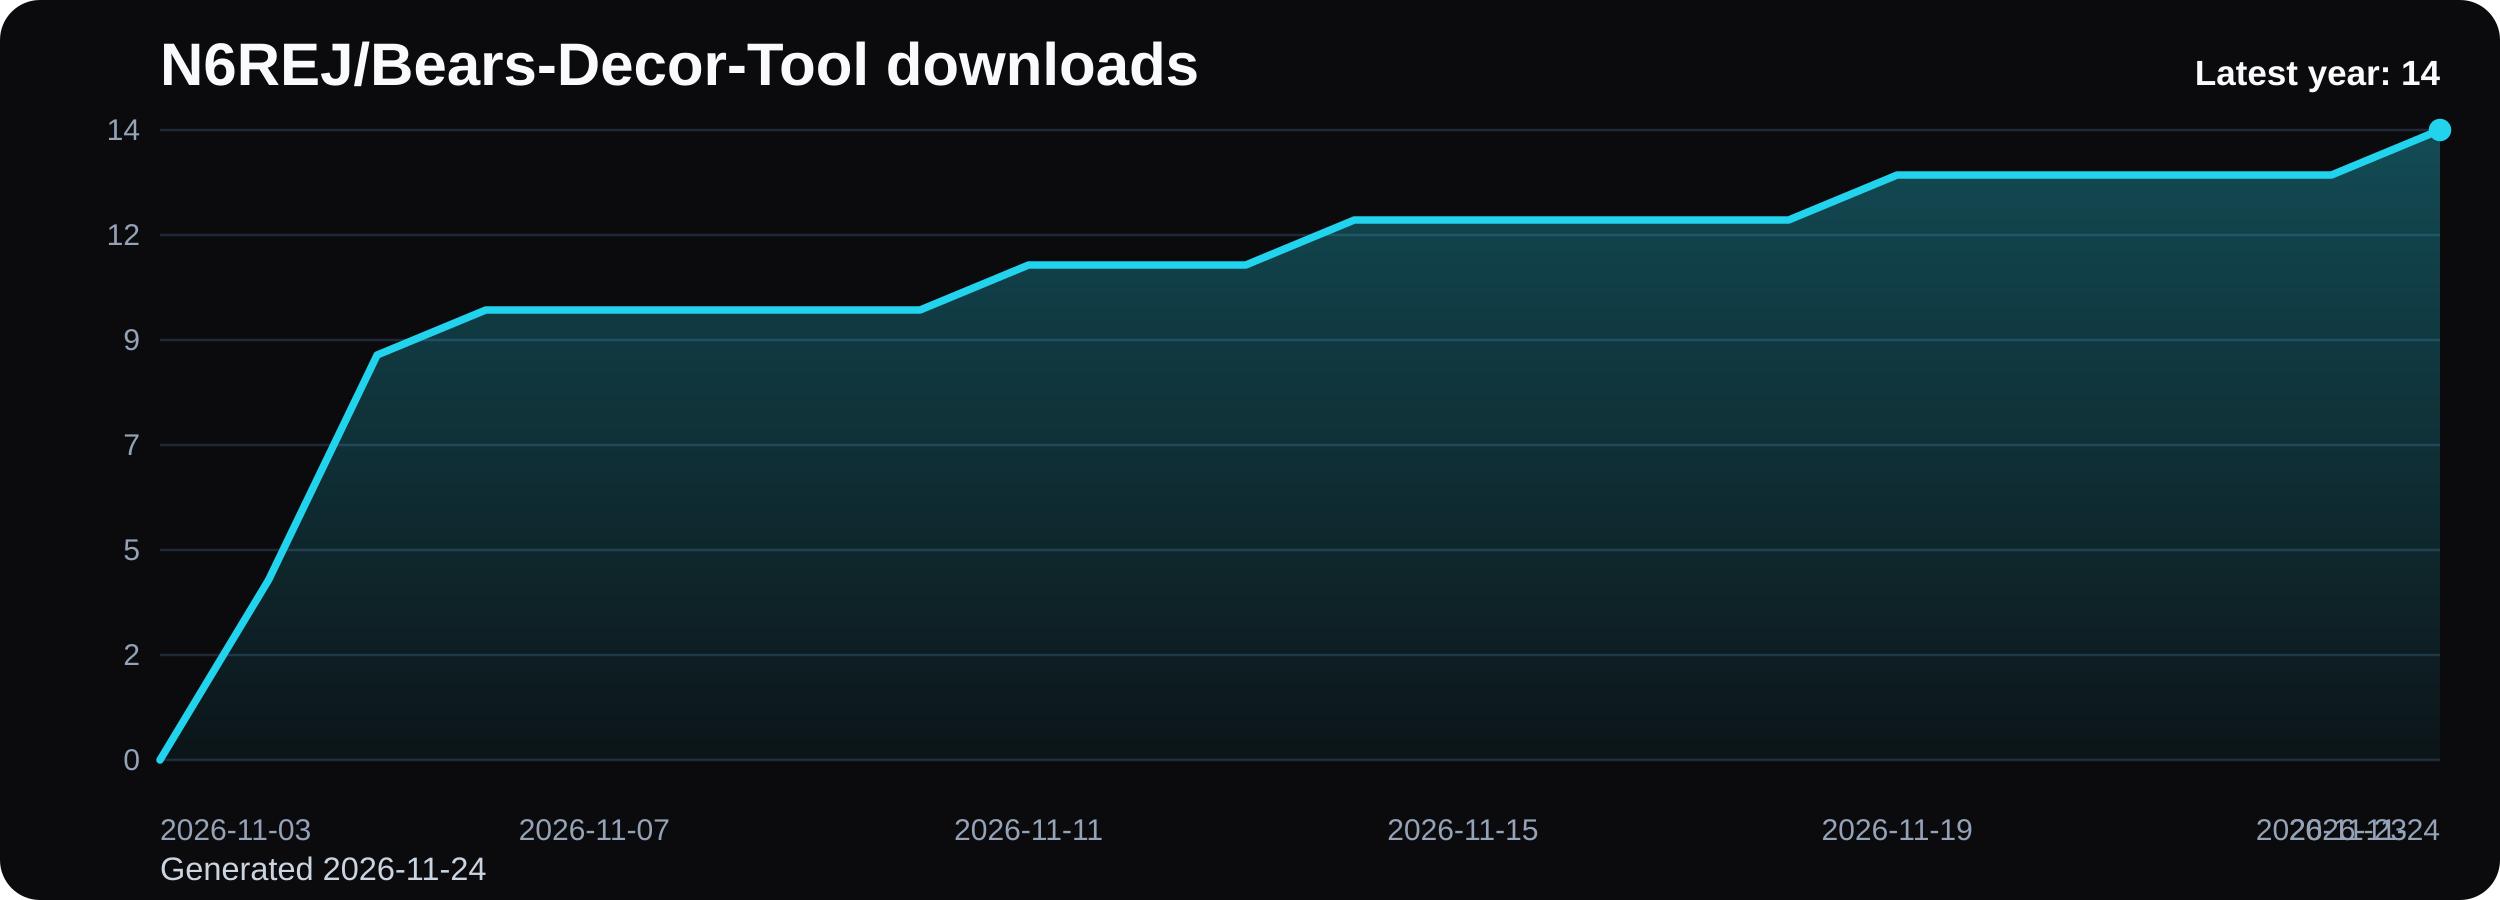
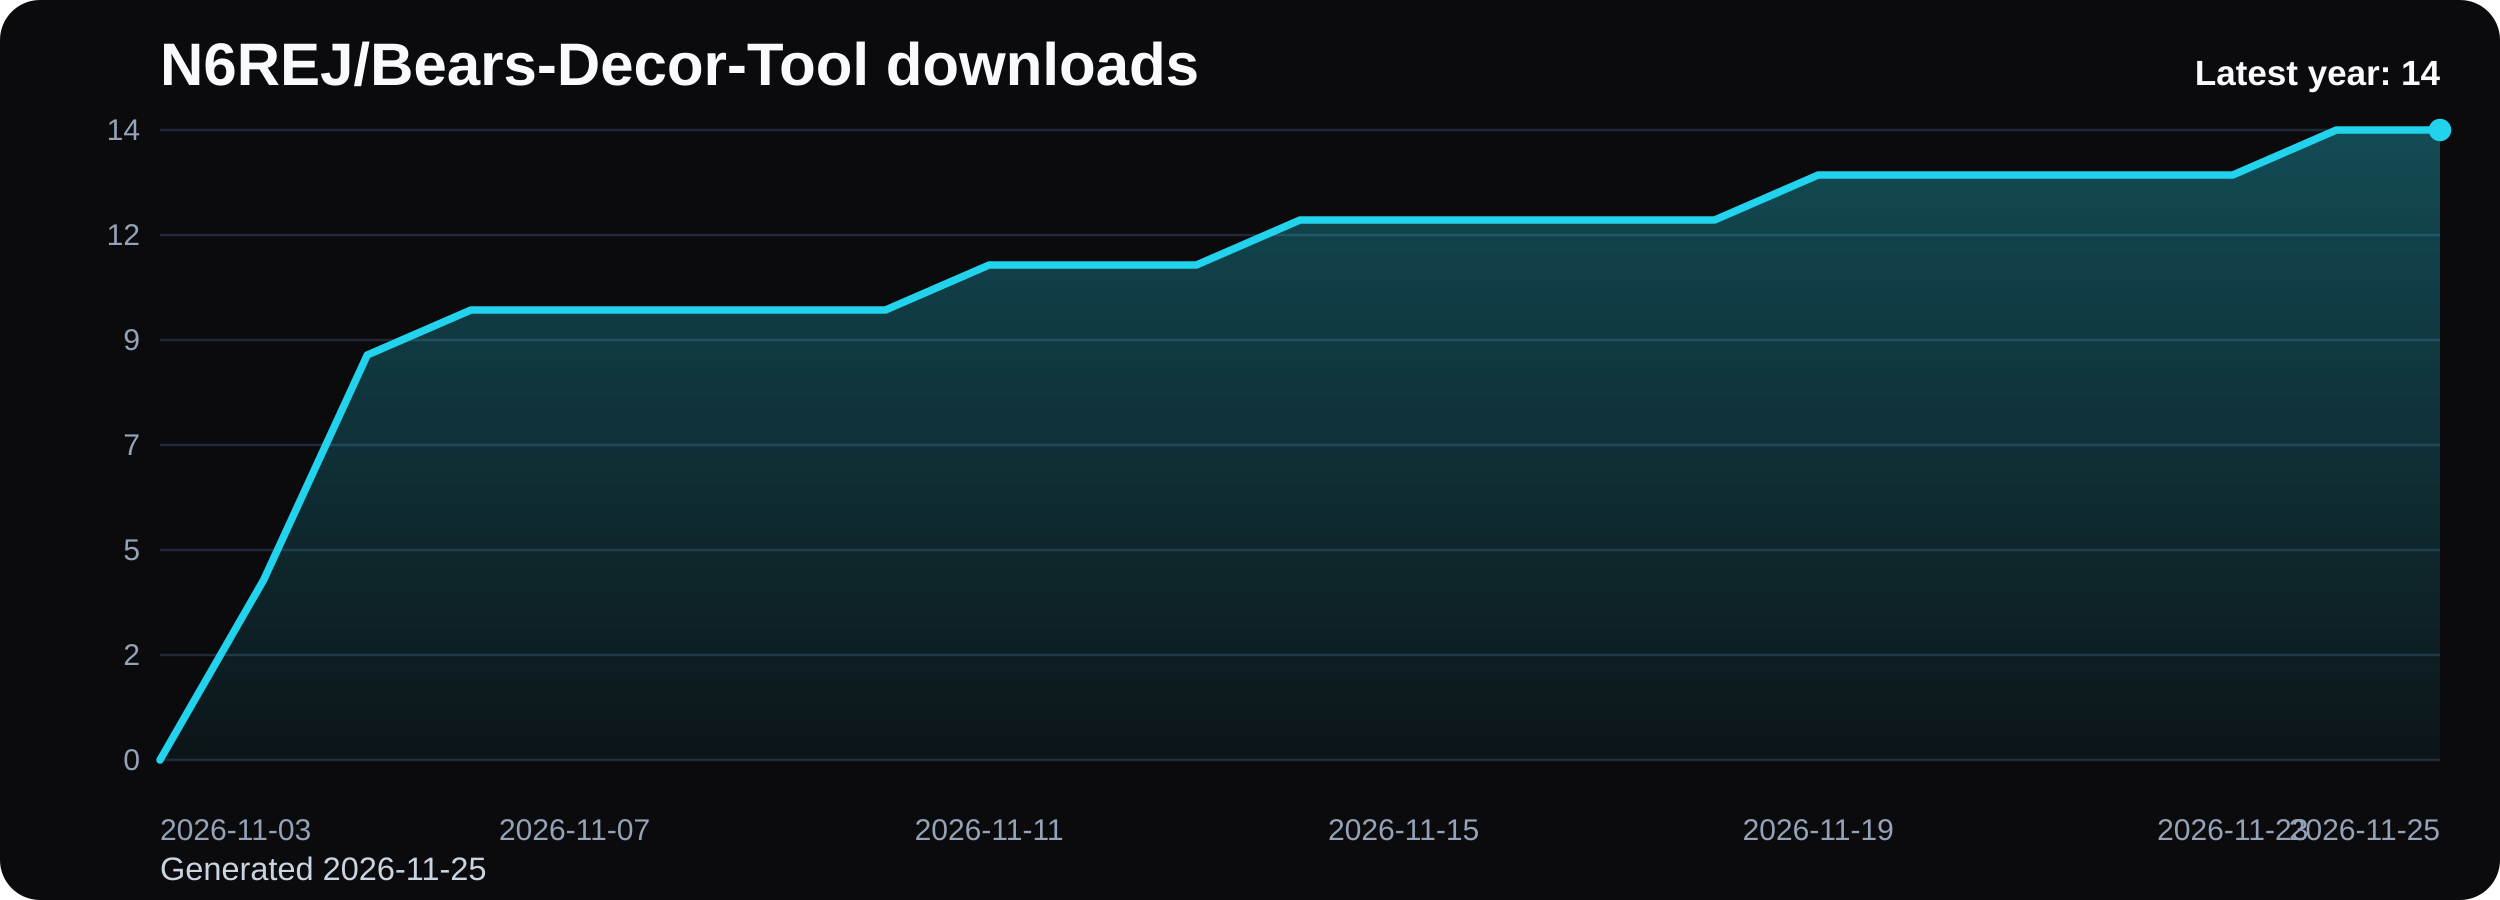
<svg xmlns="http://www.w3.org/2000/svg" viewBox="0 0 1000 360" role="img" aria-label="N6REJ/Bears-Decor-Tool downloads chart">
  <defs>
    <linearGradient id="fill-yearly-black" x1="0" y1="0" x2="0" y2="1">
      <stop offset="0%" stop-color="#22d3ee" stop-opacity="0.32" />
      <stop offset="100%" stop-color="#22d3ee" stop-opacity="0.05" />
    </linearGradient>
    <style>
      .bg { fill: #0b0b0d; }
      .title { font: 700 24px Arial, sans-serif; fill: #f8fafc; }
      .sub { font: 400 13px Arial, sans-serif; fill: #cbd5e1; }
      .grid { stroke: #1f2937; stroke-width: 1; }
      .axis { font: 400 12px Arial, sans-serif; fill: #94a3b8; }
      .line { fill: none; stroke: #22d3ee; stroke-width: 3; stroke-linecap: round; stroke-linejoin: round; }
      .dot { fill: #22d3ee; }
      .value { font: 600 11px Arial, sans-serif; fill: #cbd5e1; }
      .latest { font: 700 14px Arial, sans-serif; fill: #f8fafc; }
    </style>
  </defs>
  <rect class="bg" x="0" y="0" width="1000" height="360" rx="16" />
  <text class="title" x="64" y="34">N6REJ/Bears-Decor-Tool downloads</text>
-   <text class="sub" x="64" y="352">Generated 2026-11-24</text>
+   <text class="sub" x="64" y="352">Generated 2026-11-25</text>
  <line x1="64" y1="52.00" x2="976" y2="52.00" class="grid" />
  <text x="56" y="56.00" text-anchor="end" class="axis">14</text>
  <line x1="64" y1="94.00" x2="976" y2="94.00" class="grid" />
  <text x="56" y="98.00" text-anchor="end" class="axis">12</text>
  <line x1="64" y1="136.00" x2="976" y2="136.00" class="grid" />
  <text x="56" y="140.00" text-anchor="end" class="axis">9</text>
  <line x1="64" y1="178.00" x2="976" y2="178.00" class="grid" />
  <text x="56" y="182.00" text-anchor="end" class="axis">7</text>
  <line x1="64" y1="220.00" x2="976" y2="220.00" class="grid" />
  <text x="56" y="224.00" text-anchor="end" class="axis">5</text>
  <line x1="64" y1="262.00" x2="976" y2="262.00" class="grid" />
  <text x="56" y="266.00" text-anchor="end" class="axis">2</text>
  <line x1="64" y1="304.00" x2="976" y2="304.00" class="grid" />
  <text x="56" y="308.00" text-anchor="end" class="axis">0</text>
-   <path d="M 64.00 304 L 64.00 304.00 L 107.43 232.00 L 150.86 142.00 L 194.29 124.00 L 237.71 124.00 L 281.14 124.00 L 324.57 124.00 L 368.00 124.00 L 411.43 106.00 L 454.86 106.00 L 498.29 106.00 L 541.71 88.00 L 585.14 88.00 L 628.57 88.00 L 672.00 88.00 L 715.43 88.00 L 758.86 70.00 L 802.29 70.00 L 845.71 70.00 L 889.14 70.00 L 932.57 70.00 L 976.00 52.00 L 976.00 304 Z" fill="url(#fill-yearly-black)" />
-   <polyline class="line" points="64.00,304.00 107.43,232.00 150.86,142.00 194.29,124.00 237.71,124.00 281.14,124.00 324.57,124.00 368.00,124.00 411.43,106.00 454.86,106.00 498.29,106.00 541.71,88.00 585.14,88.00 628.57,88.00 672.00,88.00 715.43,88.00 758.86,70.00 802.29,70.00 845.71,70.00 889.14,70.00 932.57,70.00 976.00,52.00" />
+   <path d="M 64.00 304 L 64.00 304.00 L 105.45 232.00 L 146.91 142.00 L 188.36 124.00 L 229.82 124.00 L 271.27 124.00 L 312.73 124.00 L 354.18 124.00 L 395.64 106.00 L 437.09 106.00 L 478.55 106.00 L 520.00 88.00 L 561.45 88.00 L 602.91 88.00 L 644.36 88.00 L 685.82 88.00 L 727.27 70.00 L 768.73 70.00 L 810.18 70.00 L 851.64 70.00 L 893.09 70.00 L 934.55 52.00 L 976.00 52.00 L 976.00 304 Z" fill="url(#fill-yearly-black)" />
+   <polyline class="line" points="64.00,304.00 105.45,232.00 146.91,142.00 188.36,124.00 229.82,124.00 271.27,124.00 312.73,124.00 354.18,124.00 395.64,106.00 437.09,106.00 478.55,106.00 520.00,88.00 561.45,88.00 602.91,88.00 644.36,88.00 685.82,88.00 727.27,70.00 768.73,70.00 810.18,70.00 851.64,70.00 893.09,70.00 934.55,52.00 976.00,52.00" />
  <circle class="dot" cx="976.00" cy="52.00" r="4.5" />
  <text class="axis" x="64.00" y="336" text-anchor="start">2026-11-03</text>
-   <text class="axis" x="237.71" y="336" text-anchor="middle">2026-11-07</text>
-   <text class="axis" x="411.43" y="336" text-anchor="middle">2026-11-11</text>
-   <text class="axis" x="585.14" y="336" text-anchor="middle">2026-11-15</text>
-   <text class="axis" x="758.86" y="336" text-anchor="middle">2026-11-19</text>
-   <text class="axis" x="932.57" y="336" text-anchor="middle">2026-11-23</text>
-   <text class="axis" x="976.00" y="336" text-anchor="end">2026-11-24</text>
+   <text class="axis" x="229.82" y="336" text-anchor="middle">2026-11-07</text>
+   <text class="axis" x="395.64" y="336" text-anchor="middle">2026-11-11</text>
+   <text class="axis" x="561.45" y="336" text-anchor="middle">2026-11-15</text>
+   <text class="axis" x="727.27" y="336" text-anchor="middle">2026-11-19</text>
+   <text class="axis" x="893.09" y="336" text-anchor="middle">2026-11-23</text>
+   <text class="axis" x="976.00" y="336" text-anchor="end">2026-11-25</text>
  <text class="latest" x="976" y="34" text-anchor="end">Latest year: 14</text>
</svg>
